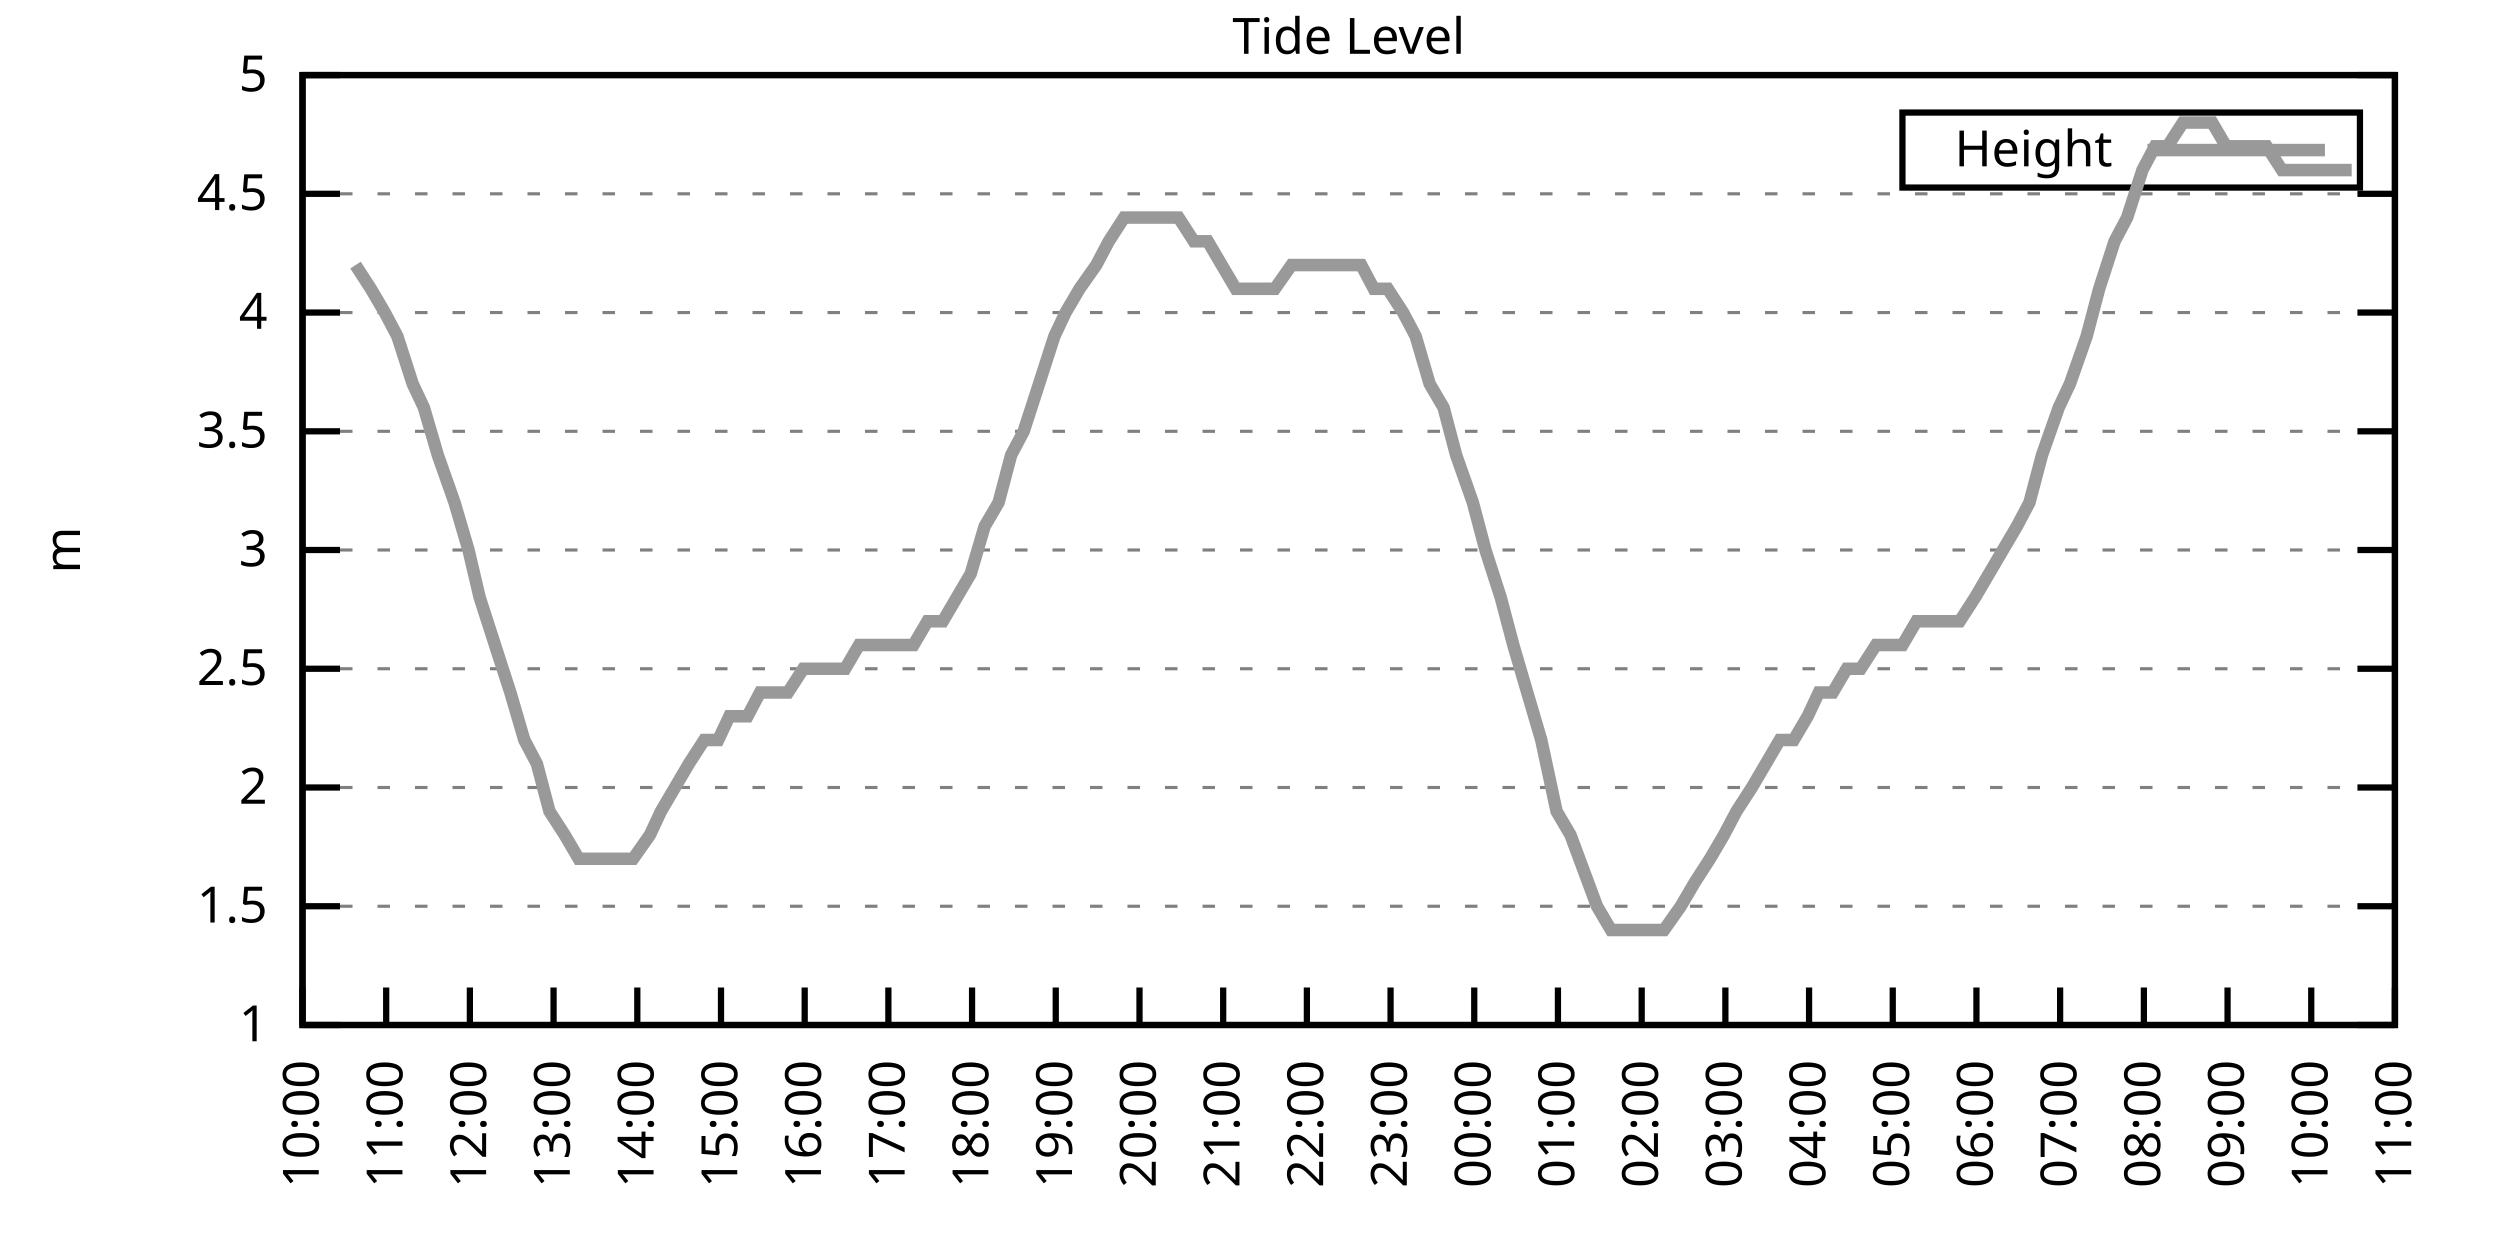
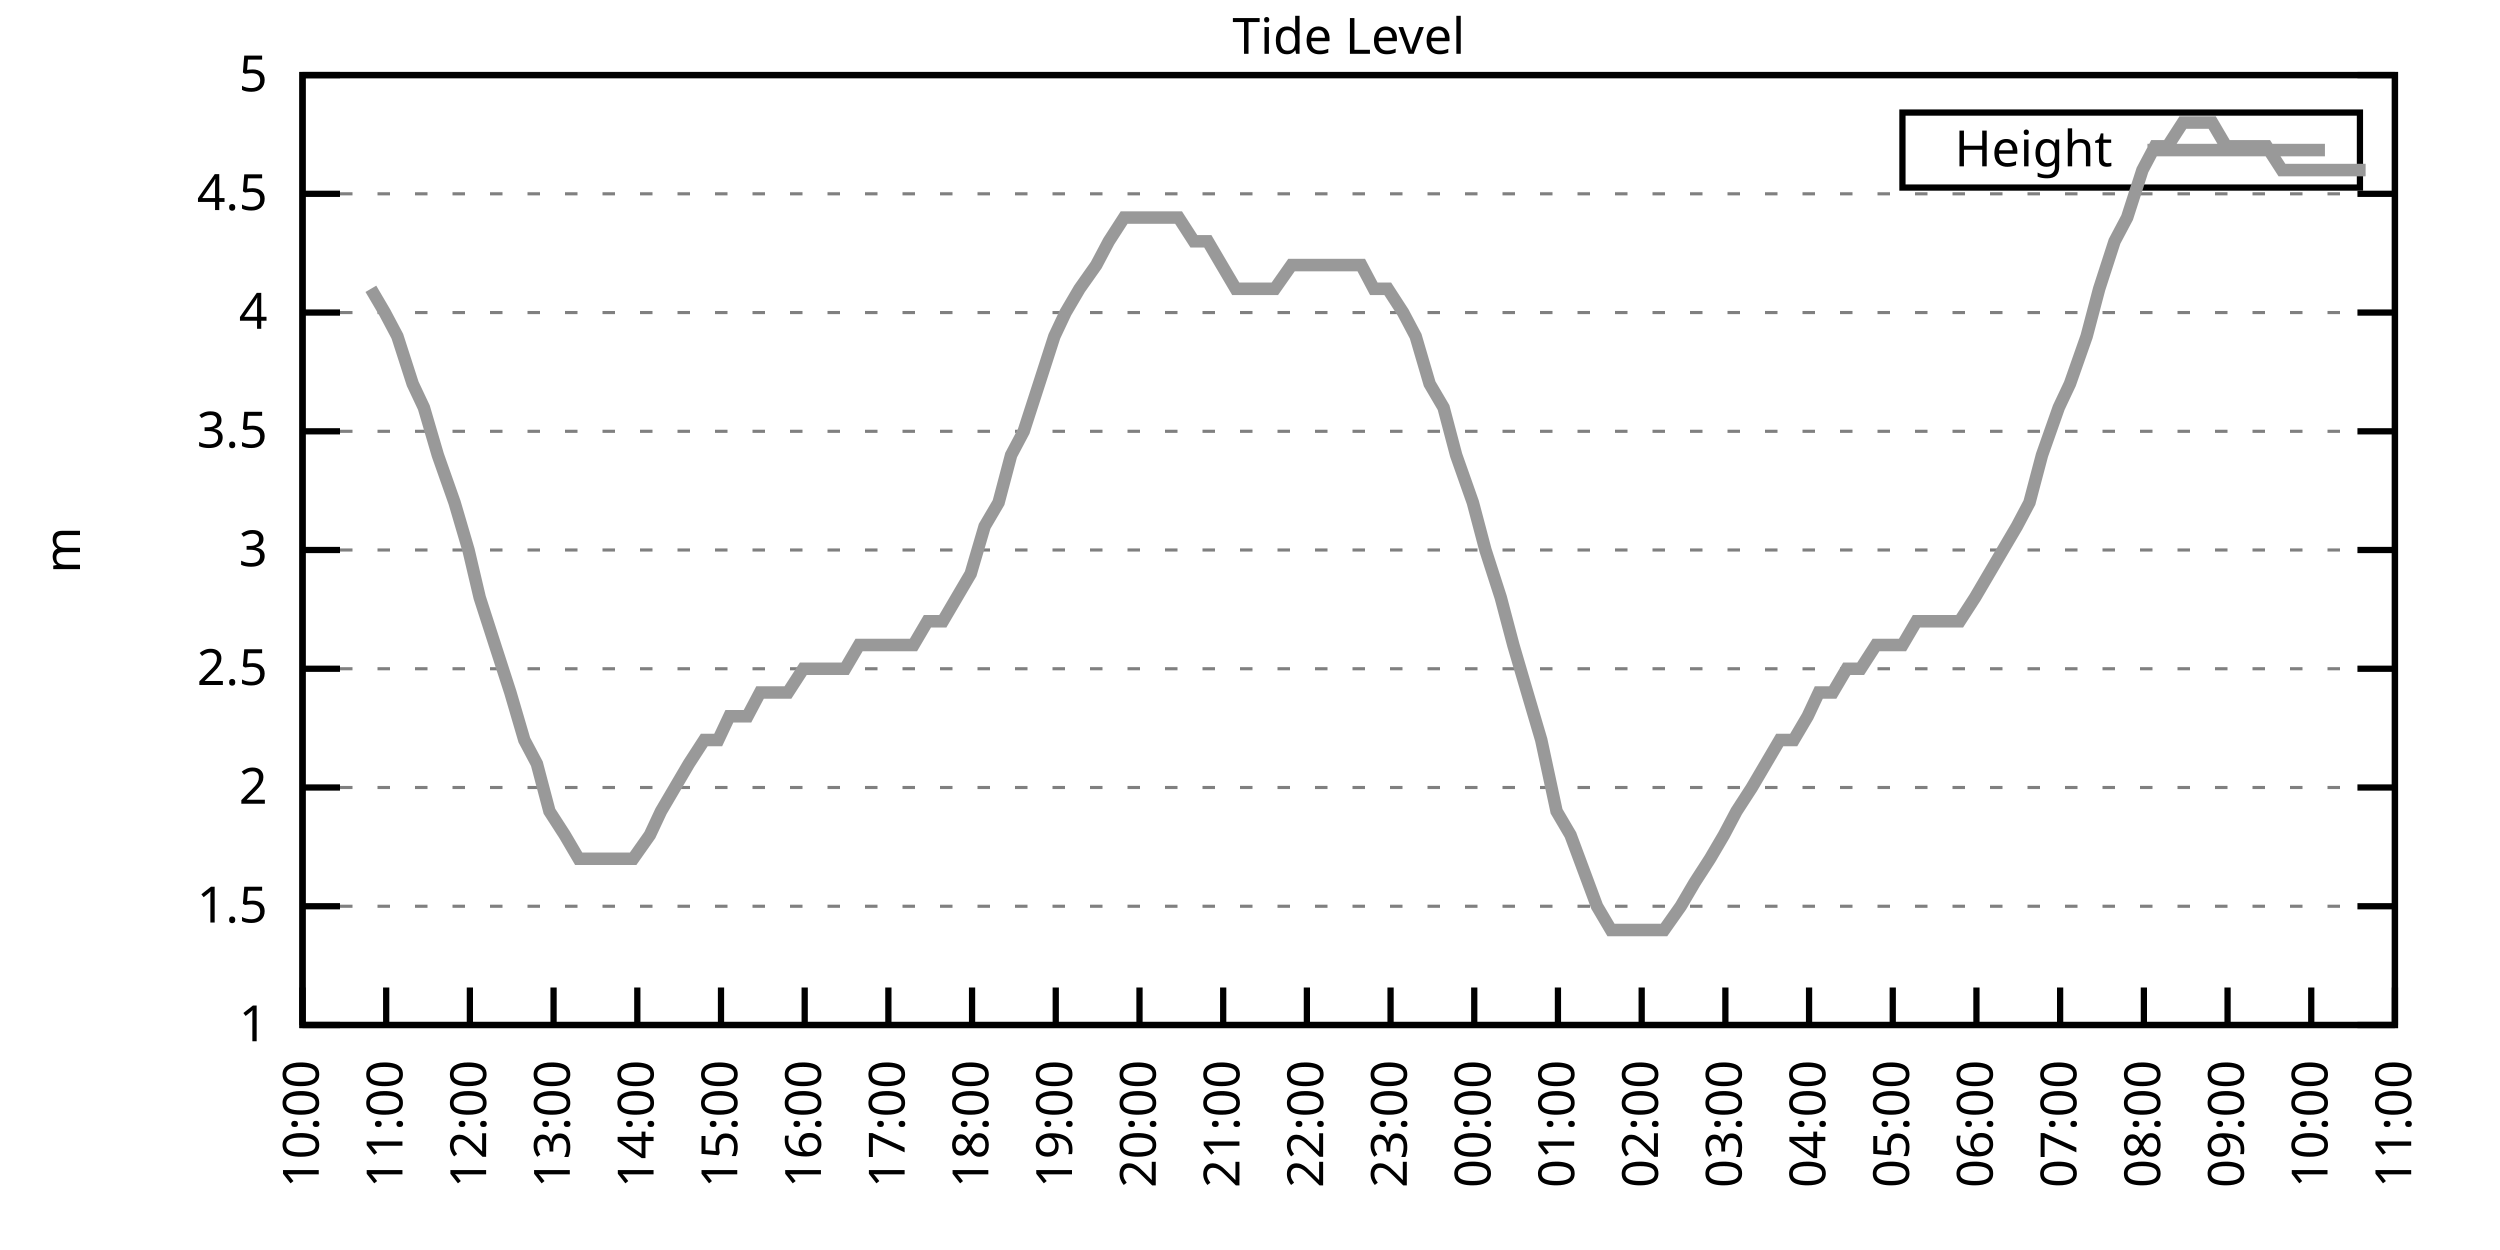
<svg xmlns="http://www.w3.org/2000/svg" xmlns:xlink="http://www.w3.org/1999/xlink" width="400" height="200" viewBox="0 0 400 200">
  <g id="gnuplot_canvas">
    <rect x="0" y="0" width="400" height="200" fill="none" />
    <defs>
      <circle id="gpDot" r="0.5" stroke-width="0.5" stroke="currentColor" />
      <path id="gpPt0" stroke-width="0.333" stroke="currentColor" d="M-1,0 h2 M0,-1 v2" />
      <path id="gpPt1" stroke-width="0.333" stroke="currentColor" d="M-1,-1 L1,1 M1,-1 L-1,1" />
      <path id="gpPt2" stroke-width="0.333" stroke="currentColor" d="M-1,0 L1,0 M0,-1 L0,1 M-1,-1 L1,1 M-1,1 L1,-1" />
      <rect id="gpPt3" stroke-width="0.333" stroke="currentColor" x="-1" y="-1" width="2" height="2" />
      <rect id="gpPt4" stroke-width="0.333" stroke="currentColor" fill="currentColor" x="-1" y="-1" width="2" height="2" />
      <circle id="gpPt5" stroke-width="0.333" stroke="currentColor" cx="0" cy="0" r="1" />
      <use xlink:href="#gpPt5" id="gpPt6" fill="currentColor" stroke="none" />
      <path id="gpPt7" stroke-width="0.333" stroke="currentColor" d="M0,-1.33 L-1.33,0.67 L1.33,0.67 z" />
      <use xlink:href="#gpPt7" id="gpPt8" fill="currentColor" stroke="none" />
      <use xlink:href="#gpPt7" id="gpPt9" stroke="currentColor" transform="rotate(180)" />
      <use xlink:href="#gpPt9" id="gpPt10" fill="currentColor" stroke="none" />
      <use xlink:href="#gpPt3" id="gpPt11" stroke="currentColor" transform="rotate(45)" />
      <use xlink:href="#gpPt11" id="gpPt12" fill="currentColor" stroke="none" />
      <path id="gpPt13" stroke-width="0.333" stroke="currentColor" d="M0,1.330 L1.265,0.411 L0.782,-1.067 L-0.782,-1.076 L-1.265,0.411 z" />
      <use xlink:href="#gpPt13" id="gpPt14" fill="currentColor" stroke="none" />
      <filter id="textbox" filterUnits="objectBoundingBox" x="0" y="0" height="1" width="1">
        <feFlood flood-color="white" flood-opacity="1" result="bgnd" />
        <feComposite in="SourceGraphic" in2="bgnd" operator="atop" />
      </filter>
      <filter id="greybox" filterUnits="objectBoundingBox" x="0" y="0" height="1" width="1">
        <feFlood flood-color="lightgrey" flood-opacity="1" result="grey" />
        <feComposite in="SourceGraphic" in2="grey" operator="atop" />
      </filter>
    </defs>
    <g fill="none" color="white" stroke="currentColor" stroke-width="1.00" stroke-linecap="butt" stroke-linejoin="miter">
</g>
    <g fill="none" color="black" stroke="currentColor" stroke-width="1.00" stroke-linecap="butt" stroke-linejoin="miter">
      <g stroke="none" shape-rendering="crispEdges">
        <polygon fill="rgb(255, 255, 255)" points="48.40,164.00 383.18,164.00 383.18,12.02 48.40,12.02 " />
      </g>
    </g>
    <g fill="none" color="black" stroke="currentColor" stroke-width="1.00" stroke-linecap="butt" stroke-linejoin="miter">
</g>
    <g fill="none" color="black" stroke="black" stroke-width="0.50" stroke-linecap="butt" stroke-linejoin="miter">
</g>
    <g fill="none" color="gray" stroke="currentColor" stroke-width="0.50" stroke-linecap="butt" stroke-linejoin="miter">
      <path stroke="gray" stroke-dasharray="2,4" class="gridline" d="M48.40,164.00 L383.19,164.00  " />
    </g>
    <g fill="none" color="gray" stroke="gray" stroke-width="1.00" stroke-linecap="butt" stroke-linejoin="miter">
</g>
    <g fill="none" color="black" stroke="currentColor" stroke-width="1.00" stroke-linecap="butt" stroke-linejoin="miter">
      <path stroke="black" d="M48.40,164.00 L54.40,164.00 M383.19,164.00 L377.19,164.00  " />
      <g transform="translate(42.80,166.60)" stroke="none" fill="black" font-family="Sans" font-size="8.00" text-anchor="end">
        <text>
          <tspan font-family="Sans"> 1</tspan>
        </text>
      </g>
    </g>
    <g fill="none" color="black" stroke="currentColor" stroke-width="1.00" stroke-linecap="butt" stroke-linejoin="miter">
</g>
    <g fill="none" color="black" stroke="black" stroke-width="0.50" stroke-linecap="butt" stroke-linejoin="miter">
</g>
    <g fill="none" color="gray" stroke="currentColor" stroke-width="0.50" stroke-linecap="butt" stroke-linejoin="miter">
      <path stroke="gray" stroke-dasharray="2,4" class="gridline" d="M48.40,145.00 L383.19,145.00  " />
    </g>
    <g fill="none" color="gray" stroke="gray" stroke-width="1.00" stroke-linecap="butt" stroke-linejoin="miter">
</g>
    <g fill="none" color="black" stroke="currentColor" stroke-width="1.00" stroke-linecap="butt" stroke-linejoin="miter">
      <path stroke="black" d="M48.40,145.00 L54.40,145.00 M383.19,145.00 L377.19,145.00  " />
      <g transform="translate(42.80,147.60)" stroke="none" fill="black" font-family="Sans" font-size="8.00" text-anchor="end">
        <text>
          <tspan font-family="Sans"> 1.5</tspan>
        </text>
      </g>
    </g>
    <g fill="none" color="black" stroke="currentColor" stroke-width="1.00" stroke-linecap="butt" stroke-linejoin="miter">
</g>
    <g fill="none" color="black" stroke="black" stroke-width="0.50" stroke-linecap="butt" stroke-linejoin="miter">
</g>
    <g fill="none" color="gray" stroke="currentColor" stroke-width="0.50" stroke-linecap="butt" stroke-linejoin="miter">
      <path stroke="gray" stroke-dasharray="2,4" class="gridline" d="M48.40,126.00 L383.19,126.00  " />
    </g>
    <g fill="none" color="gray" stroke="gray" stroke-width="1.00" stroke-linecap="butt" stroke-linejoin="miter">
</g>
    <g fill="none" color="black" stroke="currentColor" stroke-width="1.00" stroke-linecap="butt" stroke-linejoin="miter">
      <path stroke="black" d="M48.40,126.00 L54.40,126.00 M383.19,126.00 L377.19,126.00  " />
      <g transform="translate(42.80,128.60)" stroke="none" fill="black" font-family="Sans" font-size="8.00" text-anchor="end">
        <text>
          <tspan font-family="Sans"> 2</tspan>
        </text>
      </g>
    </g>
    <g fill="none" color="black" stroke="currentColor" stroke-width="1.00" stroke-linecap="butt" stroke-linejoin="miter">
</g>
    <g fill="none" color="black" stroke="black" stroke-width="0.50" stroke-linecap="butt" stroke-linejoin="miter">
</g>
    <g fill="none" color="gray" stroke="currentColor" stroke-width="0.50" stroke-linecap="butt" stroke-linejoin="miter">
      <path stroke="gray" stroke-dasharray="2,4" class="gridline" d="M48.40,107.00 L383.19,107.00  " />
    </g>
    <g fill="none" color="gray" stroke="gray" stroke-width="1.00" stroke-linecap="butt" stroke-linejoin="miter">
</g>
    <g fill="none" color="black" stroke="currentColor" stroke-width="1.00" stroke-linecap="butt" stroke-linejoin="miter">
      <path stroke="black" d="M48.40,107.00 L54.40,107.00 M383.19,107.00 L377.19,107.00  " />
      <g transform="translate(42.80,109.60)" stroke="none" fill="black" font-family="Sans" font-size="8.00" text-anchor="end">
        <text>
          <tspan font-family="Sans"> 2.5</tspan>
        </text>
      </g>
    </g>
    <g fill="none" color="black" stroke="currentColor" stroke-width="1.00" stroke-linecap="butt" stroke-linejoin="miter">
</g>
    <g fill="none" color="black" stroke="black" stroke-width="0.50" stroke-linecap="butt" stroke-linejoin="miter">
</g>
    <g fill="none" color="gray" stroke="currentColor" stroke-width="0.50" stroke-linecap="butt" stroke-linejoin="miter">
      <path stroke="gray" stroke-dasharray="2,4" class="gridline" d="M48.40,88.00 L383.19,88.00  " />
    </g>
    <g fill="none" color="gray" stroke="gray" stroke-width="1.00" stroke-linecap="butt" stroke-linejoin="miter">
</g>
    <g fill="none" color="black" stroke="currentColor" stroke-width="1.00" stroke-linecap="butt" stroke-linejoin="miter">
      <path stroke="black" d="M48.40,88.00 L54.40,88.00 M383.19,88.00 L377.19,88.00  " />
      <g transform="translate(42.80,90.60)" stroke="none" fill="black" font-family="Sans" font-size="8.00" text-anchor="end">
        <text>
          <tspan font-family="Sans"> 3</tspan>
        </text>
      </g>
    </g>
    <g fill="none" color="black" stroke="currentColor" stroke-width="1.00" stroke-linecap="butt" stroke-linejoin="miter">
</g>
    <g fill="none" color="black" stroke="black" stroke-width="0.50" stroke-linecap="butt" stroke-linejoin="miter">
</g>
    <g fill="none" color="gray" stroke="currentColor" stroke-width="0.50" stroke-linecap="butt" stroke-linejoin="miter">
      <path stroke="gray" stroke-dasharray="2,4" class="gridline" d="M48.40,69.01 L383.19,69.01  " />
    </g>
    <g fill="none" color="gray" stroke="gray" stroke-width="1.00" stroke-linecap="butt" stroke-linejoin="miter">
</g>
    <g fill="none" color="black" stroke="currentColor" stroke-width="1.00" stroke-linecap="butt" stroke-linejoin="miter">
      <path stroke="black" d="M48.40,69.01 L54.40,69.01 M383.19,69.01 L377.19,69.01  " />
      <g transform="translate(42.80,71.61)" stroke="none" fill="black" font-family="Sans" font-size="8.00" text-anchor="end">
        <text>
          <tspan font-family="Sans"> 3.5</tspan>
        </text>
      </g>
    </g>
    <g fill="none" color="black" stroke="currentColor" stroke-width="1.00" stroke-linecap="butt" stroke-linejoin="miter">
</g>
    <g fill="none" color="black" stroke="black" stroke-width="0.50" stroke-linecap="butt" stroke-linejoin="miter">
</g>
    <g fill="none" color="gray" stroke="currentColor" stroke-width="0.50" stroke-linecap="butt" stroke-linejoin="miter">
      <path stroke="gray" stroke-dasharray="2,4" class="gridline" d="M48.40,50.01 L383.19,50.01  " />
    </g>
    <g fill="none" color="gray" stroke="gray" stroke-width="1.00" stroke-linecap="butt" stroke-linejoin="miter">
</g>
    <g fill="none" color="black" stroke="currentColor" stroke-width="1.00" stroke-linecap="butt" stroke-linejoin="miter">
      <path stroke="black" d="M48.40,50.01 L54.40,50.01 M383.19,50.01 L377.19,50.01  " />
      <g transform="translate(42.80,52.61)" stroke="none" fill="black" font-family="Sans" font-size="8.00" text-anchor="end">
        <text>
          <tspan font-family="Sans"> 4</tspan>
        </text>
      </g>
    </g>
    <g fill="none" color="black" stroke="currentColor" stroke-width="1.00" stroke-linecap="butt" stroke-linejoin="miter">
</g>
    <g fill="none" color="black" stroke="black" stroke-width="0.50" stroke-linecap="butt" stroke-linejoin="miter">
</g>
    <g fill="none" color="gray" stroke="currentColor" stroke-width="0.50" stroke-linecap="butt" stroke-linejoin="miter">
      <path stroke="gray" stroke-dasharray="2,4" class="gridline" d="M48.40,31.01 L383.19,31.01  " />
    </g>
    <g fill="none" color="gray" stroke="gray" stroke-width="1.00" stroke-linecap="butt" stroke-linejoin="miter">
</g>
    <g fill="none" color="black" stroke="currentColor" stroke-width="1.00" stroke-linecap="butt" stroke-linejoin="miter">
      <path stroke="black" d="M48.40,31.01 L54.40,31.01 M383.19,31.01 L377.19,31.01  " />
      <g transform="translate(42.80,33.61)" stroke="none" fill="black" font-family="Sans" font-size="8.00" text-anchor="end">
        <text>
          <tspan font-family="Sans"> 4.5</tspan>
        </text>
      </g>
    </g>
    <g fill="none" color="black" stroke="currentColor" stroke-width="1.00" stroke-linecap="butt" stroke-linejoin="miter">
</g>
    <g fill="none" color="black" stroke="black" stroke-width="0.50" stroke-linecap="butt" stroke-linejoin="miter">
</g>
    <g fill="none" color="gray" stroke="currentColor" stroke-width="0.50" stroke-linecap="butt" stroke-linejoin="miter">
      <path stroke="gray" stroke-dasharray="2,4" class="gridline" d="M48.40,12.01 L383.19,12.01  " />
    </g>
    <g fill="none" color="gray" stroke="gray" stroke-width="1.00" stroke-linecap="butt" stroke-linejoin="miter">
</g>
    <g fill="none" color="black" stroke="currentColor" stroke-width="1.00" stroke-linecap="butt" stroke-linejoin="miter">
      <path stroke="black" d="M48.40,12.01 L54.40,12.01 M383.19,12.01 L377.19,12.01  " />
      <g transform="translate(42.80,14.61)" stroke="none" fill="black" font-family="Sans" font-size="8.00" text-anchor="end">
        <text>
          <tspan font-family="Sans"> 5</tspan>
        </text>
      </g>
    </g>
    <g fill="none" color="black" stroke="currentColor" stroke-width="1.00" stroke-linecap="butt" stroke-linejoin="miter">
      <path stroke="black" d="M48.40,164.00 L48.40,158.00  " />
      <g transform="translate(51.00,169.60) rotate(270.00)" stroke="none" fill="black" font-family="Sans" font-size="8.00" text-anchor="end">
        <text>
          <tspan font-family="Sans">10:00</tspan>
        </text>
      </g>
    </g>
    <g fill="none" color="black" stroke="currentColor" stroke-width="1.00" stroke-linecap="butt" stroke-linejoin="miter">
      <path stroke="black" d="M61.79,164.00 L61.79,158.00  " />
      <g transform="translate(64.39,169.60) rotate(270.00)" stroke="none" fill="black" font-family="Sans" font-size="8.00" text-anchor="end">
        <text>
          <tspan font-family="Sans">11:00</tspan>
        </text>
      </g>
    </g>
    <g fill="none" color="black" stroke="currentColor" stroke-width="1.00" stroke-linecap="butt" stroke-linejoin="miter">
      <path stroke="black" d="M75.18,164.00 L75.18,158.00  " />
      <g transform="translate(77.78,169.60) rotate(270.00)" stroke="none" fill="black" font-family="Sans" font-size="8.00" text-anchor="end">
        <text>
          <tspan font-family="Sans">12:00</tspan>
        </text>
      </g>
    </g>
    <g fill="none" color="black" stroke="currentColor" stroke-width="1.00" stroke-linecap="butt" stroke-linejoin="miter">
      <path stroke="black" d="M88.57,164.00 L88.57,158.00  " />
      <g transform="translate(91.17,169.60) rotate(270.00)" stroke="none" fill="black" font-family="Sans" font-size="8.00" text-anchor="end">
        <text>
          <tspan font-family="Sans">13:00</tspan>
        </text>
      </g>
    </g>
    <g fill="none" color="black" stroke="currentColor" stroke-width="1.00" stroke-linecap="butt" stroke-linejoin="miter">
      <path stroke="black" d="M101.97,164.00 L101.97,158.00  " />
      <g transform="translate(104.57,169.60) rotate(270.00)" stroke="none" fill="black" font-family="Sans" font-size="8.00" text-anchor="end">
        <text>
          <tspan font-family="Sans">14:00</tspan>
        </text>
      </g>
    </g>
    <g fill="none" color="black" stroke="currentColor" stroke-width="1.00" stroke-linecap="butt" stroke-linejoin="miter">
      <path stroke="black" d="M115.36,164.00 L115.36,158.00  " />
      <g transform="translate(117.96,169.60) rotate(270.00)" stroke="none" fill="black" font-family="Sans" font-size="8.00" text-anchor="end">
        <text>
          <tspan font-family="Sans">15:00</tspan>
        </text>
      </g>
    </g>
    <g fill="none" color="black" stroke="currentColor" stroke-width="1.00" stroke-linecap="butt" stroke-linejoin="miter">
      <path stroke="black" d="M128.75,164.00 L128.75,158.00  " />
      <g transform="translate(131.35,169.60) rotate(270.00)" stroke="none" fill="black" font-family="Sans" font-size="8.00" text-anchor="end">
        <text>
          <tspan font-family="Sans">16:00</tspan>
        </text>
      </g>
    </g>
    <g fill="none" color="black" stroke="currentColor" stroke-width="1.00" stroke-linecap="butt" stroke-linejoin="miter">
      <path stroke="black" d="M142.14,164.00 L142.14,158.00  " />
      <g transform="translate(144.74,169.60) rotate(270.00)" stroke="none" fill="black" font-family="Sans" font-size="8.00" text-anchor="end">
        <text>
          <tspan font-family="Sans">17:00</tspan>
        </text>
      </g>
    </g>
    <g fill="none" color="black" stroke="currentColor" stroke-width="1.00" stroke-linecap="butt" stroke-linejoin="miter">
      <path stroke="black" d="M155.53,164.00 L155.53,158.00  " />
      <g transform="translate(158.13,169.60) rotate(270.00)" stroke="none" fill="black" font-family="Sans" font-size="8.00" text-anchor="end">
        <text>
          <tspan font-family="Sans">18:00</tspan>
        </text>
      </g>
    </g>
    <g fill="none" color="black" stroke="currentColor" stroke-width="1.00" stroke-linecap="butt" stroke-linejoin="miter">
      <path stroke="black" d="M168.92,164.00 L168.92,158.00  " />
      <g transform="translate(171.52,169.60) rotate(270.00)" stroke="none" fill="black" font-family="Sans" font-size="8.00" text-anchor="end">
        <text>
          <tspan font-family="Sans">19:00</tspan>
        </text>
      </g>
    </g>
    <g fill="none" color="black" stroke="currentColor" stroke-width="1.00" stroke-linecap="butt" stroke-linejoin="miter">
      <path stroke="black" d="M182.32,164.00 L182.32,158.00  " />
      <g transform="translate(184.92,169.60) rotate(270.00)" stroke="none" fill="black" font-family="Sans" font-size="8.00" text-anchor="end">
        <text>
          <tspan font-family="Sans">20:00</tspan>
        </text>
      </g>
    </g>
    <g fill="none" color="black" stroke="currentColor" stroke-width="1.00" stroke-linecap="butt" stroke-linejoin="miter">
      <path stroke="black" d="M195.71,164.00 L195.71,158.00  " />
      <g transform="translate(198.31,169.60) rotate(270.00)" stroke="none" fill="black" font-family="Sans" font-size="8.00" text-anchor="end">
        <text>
          <tspan font-family="Sans">21:00</tspan>
        </text>
      </g>
    </g>
    <g fill="none" color="black" stroke="currentColor" stroke-width="1.00" stroke-linecap="butt" stroke-linejoin="miter">
      <path stroke="black" d="M209.10,164.00 L209.10,158.00  " />
      <g transform="translate(211.70,169.60) rotate(270.00)" stroke="none" fill="black" font-family="Sans" font-size="8.00" text-anchor="end">
        <text>
          <tspan font-family="Sans">22:00</tspan>
        </text>
      </g>
    </g>
    <g fill="none" color="black" stroke="currentColor" stroke-width="1.00" stroke-linecap="butt" stroke-linejoin="miter">
      <path stroke="black" d="M222.49,164.00 L222.49,158.00  " />
      <g transform="translate(225.09,169.60) rotate(270.00)" stroke="none" fill="black" font-family="Sans" font-size="8.00" text-anchor="end">
        <text>
          <tspan font-family="Sans">23:00</tspan>
        </text>
      </g>
    </g>
    <g fill="none" color="black" stroke="currentColor" stroke-width="1.00" stroke-linecap="butt" stroke-linejoin="miter">
      <path stroke="black" d="M235.88,164.00 L235.88,158.00  " />
      <g transform="translate(238.48,169.60) rotate(270.00)" stroke="none" fill="black" font-family="Sans" font-size="8.00" text-anchor="end">
        <text>
          <tspan font-family="Sans">00:00</tspan>
        </text>
      </g>
    </g>
    <g fill="none" color="black" stroke="currentColor" stroke-width="1.00" stroke-linecap="butt" stroke-linejoin="miter">
      <path stroke="black" d="M249.27,164.00 L249.27,158.00  " />
      <g transform="translate(251.87,169.60) rotate(270.00)" stroke="none" fill="black" font-family="Sans" font-size="8.00" text-anchor="end">
        <text>
          <tspan font-family="Sans">01:00</tspan>
        </text>
      </g>
    </g>
    <g fill="none" color="black" stroke="currentColor" stroke-width="1.00" stroke-linecap="butt" stroke-linejoin="miter">
      <path stroke="black" d="M262.67,164.00 L262.67,158.00  " />
      <g transform="translate(265.27,169.60) rotate(270.00)" stroke="none" fill="black" font-family="Sans" font-size="8.00" text-anchor="end">
        <text>
          <tspan font-family="Sans">02:00</tspan>
        </text>
      </g>
    </g>
    <g fill="none" color="black" stroke="currentColor" stroke-width="1.00" stroke-linecap="butt" stroke-linejoin="miter">
      <path stroke="black" d="M276.06,164.00 L276.06,158.00  " />
      <g transform="translate(278.66,169.60) rotate(270.00)" stroke="none" fill="black" font-family="Sans" font-size="8.00" text-anchor="end">
        <text>
          <tspan font-family="Sans">03:00</tspan>
        </text>
      </g>
    </g>
    <g fill="none" color="black" stroke="currentColor" stroke-width="1.00" stroke-linecap="butt" stroke-linejoin="miter">
      <path stroke="black" d="M289.45,164.00 L289.45,158.00  " />
      <g transform="translate(292.05,169.60) rotate(270.00)" stroke="none" fill="black" font-family="Sans" font-size="8.00" text-anchor="end">
        <text>
          <tspan font-family="Sans">04:00</tspan>
        </text>
      </g>
    </g>
    <g fill="none" color="black" stroke="currentColor" stroke-width="1.00" stroke-linecap="butt" stroke-linejoin="miter">
      <path stroke="black" d="M302.84,164.00 L302.84,158.00  " />
      <g transform="translate(305.44,169.60) rotate(270.00)" stroke="none" fill="black" font-family="Sans" font-size="8.00" text-anchor="end">
        <text>
          <tspan font-family="Sans">05:00</tspan>
        </text>
      </g>
    </g>
    <g fill="none" color="black" stroke="currentColor" stroke-width="1.00" stroke-linecap="butt" stroke-linejoin="miter">
      <path stroke="black" d="M316.23,164.00 L316.23,158.00  " />
      <g transform="translate(318.83,169.60) rotate(270.00)" stroke="none" fill="black" font-family="Sans" font-size="8.00" text-anchor="end">
        <text>
          <tspan font-family="Sans">06:00</tspan>
        </text>
      </g>
    </g>
    <g fill="none" color="black" stroke="currentColor" stroke-width="1.00" stroke-linecap="butt" stroke-linejoin="miter">
      <path stroke="black" d="M329.62,164.00 L329.62,158.00  " />
      <g transform="translate(332.22,169.60) rotate(270.00)" stroke="none" fill="black" font-family="Sans" font-size="8.00" text-anchor="end">
        <text>
          <tspan font-family="Sans">07:00</tspan>
        </text>
      </g>
    </g>
    <g fill="none" color="black" stroke="currentColor" stroke-width="1.00" stroke-linecap="butt" stroke-linejoin="miter">
      <path stroke="black" d="M343.02,164.00 L343.02,158.00  " />
      <g transform="translate(345.62,169.60) rotate(270.00)" stroke="none" fill="black" font-family="Sans" font-size="8.00" text-anchor="end">
        <text>
          <tspan font-family="Sans">08:00</tspan>
        </text>
      </g>
    </g>
    <g fill="none" color="black" stroke="currentColor" stroke-width="1.00" stroke-linecap="butt" stroke-linejoin="miter">
      <path stroke="black" d="M356.41,164.00 L356.41,158.00  " />
      <g transform="translate(359.01,169.60) rotate(270.00)" stroke="none" fill="black" font-family="Sans" font-size="8.00" text-anchor="end">
        <text>
          <tspan font-family="Sans">09:00</tspan>
        </text>
      </g>
    </g>
    <g fill="none" color="black" stroke="currentColor" stroke-width="1.00" stroke-linecap="butt" stroke-linejoin="miter">
      <path stroke="black" d="M369.80,164.00 L369.80,158.00  " />
      <g transform="translate(372.40,169.60) rotate(270.00)" stroke="none" fill="black" font-family="Sans" font-size="8.00" text-anchor="end">
        <text>
          <tspan font-family="Sans">10:00</tspan>
        </text>
      </g>
    </g>
    <g fill="none" color="black" stroke="currentColor" stroke-width="1.00" stroke-linecap="butt" stroke-linejoin="miter">
      <path stroke="black" d="M383.19,164.00 L383.19,158.00  " />
      <g transform="translate(385.79,169.60) rotate(270.00)" stroke="none" fill="black" font-family="Sans" font-size="8.00" text-anchor="end">
        <text>
          <tspan font-family="Sans">11:00</tspan>
        </text>
      </g>
    </g>
    <g fill="none" color="black" stroke="currentColor" stroke-width="1.00" stroke-linecap="butt" stroke-linejoin="miter">
</g>
    <g fill="none" color="black" stroke="currentColor" stroke-width="1.00" stroke-linecap="butt" stroke-linejoin="miter">
      <path stroke="black" d="M48.40,12.01 L48.40,164.00 L383.19,164.00 L383.19,12.01 L48.40,12.01 Z  " />
    </g>
    <g fill="none" color="black" stroke="currentColor" stroke-width="1.00" stroke-linecap="butt" stroke-linejoin="miter">
</g>
    <g fill="none" color="black" stroke="currentColor" stroke-width="1.00" stroke-linecap="butt" stroke-linejoin="miter">
      <path stroke="black" d="M304.39,30.01 L304.39,18.01 L377.59,18.01 L377.59,30.01 L304.39,30.01 Z  " />
    </g>
    <g id="Tide_level_plot_1">
      <g fill="none" color="white" stroke="black" stroke-width="2.00" stroke-linecap="butt" stroke-linejoin="miter">
</g>
      <g fill="none" color="black" stroke="currentColor" stroke-width="2.00" stroke-linecap="butt" stroke-linejoin="miter">
        <g transform="translate(337.99,26.61)" stroke="none" fill="black" font-family="Sans" font-size="8.00" text-anchor="end">
          <text>
            <tspan font-family="Sans">Height</tspan>
          </text>
        </g>
      </g>
      <g fill="none" color="black" stroke="currentColor" stroke-width="2.00" stroke-linecap="butt" stroke-linejoin="miter">
-         <path stroke="rgb(153, 153, 153)" d="M343.59,24.01 L371.99,24.01 M56.88,42.41 L59.34,46.21 L61.57,50.01 L63.58,53.81 L66.03,61.41 L67.82,65.21   L70.05,72.81 L72.73,80.41 L74.96,88.00 L76.75,95.60 L79.20,103.20 L81.66,110.80 L83.89,118.40 L85.90,122.20   L87.91,129.80 L90.36,133.60 L92.59,137.40 L94.82,137.40 L96.83,137.40 L99.29,137.40 L101.30,137.40 L103.98,133.60   L105.76,129.80 L107.99,126.00 L110.22,122.20 L112.68,118.40 L114.91,118.40 L116.70,114.60 L119.60,114.60 L121.61,110.80   L123.84,110.80 L126.07,110.80 L128.53,107.00 L130.31,107.00 L132.99,107.00 L135.22,107.00 L137.45,103.20 L139.69,103.20   L141.69,103.20 L143.93,103.20 L146.16,103.20 L148.39,99.40 L150.85,99.40 L153.08,95.60 L155.31,91.80 L157.54,84.21   L159.77,80.41 L161.78,72.81 L163.79,69.01 L166.25,61.41 L168.70,53.81 L170.49,50.01 L172.72,46.21 L175.40,42.41   L177.41,38.61 L179.86,34.81 L181.87,34.81 L184.10,34.81 L186.11,34.81 L188.57,34.81 L191.02,38.61 L193.25,38.61   L195.48,42.41 L197.72,46.21 L199.95,46.21 L201.96,46.21 L203.97,46.21 L206.64,42.41 L208.65,42.41 L211.11,42.41   L212.89,42.41 L215.35,42.41 L217.80,42.41 L219.81,46.21 L222.04,46.21 L224.50,50.01 L226.51,53.81 L228.74,61.41   L230.97,65.21 L232.98,72.81 L235.66,80.41 L237.67,88.00 L240.12,95.60 L242.13,103.20 L244.36,110.80 L246.60,118.40   L249.05,129.80 L251.28,133.60 L255.52,145.00 L257.76,148.80 L260.21,148.80 L262.44,148.80 L264.67,148.80 L266.24,148.80   L268.92,145.00 L271.15,141.20 L273.60,137.40 L275.83,133.60 L277.84,129.80 L280.30,126.00 L282.53,122.20 L284.76,118.40   L286.99,118.40 L289.23,114.60 L291.01,110.80 L293.24,110.80 L295.48,107.00 L297.71,107.00 L300.16,103.20 L302.39,103.20   L304.40,103.20 L306.63,99.40 L309.31,99.40 L311.32,99.40 L313.55,99.40 L316.01,95.60 L318.24,91.80 L320.47,88.00   L322.70,84.21 L324.71,80.41 L326.72,72.81 L329.40,65.21 L331.19,61.41 L333.86,53.81 L335.87,46.21 L338.33,38.61   L340.34,34.81 L342.79,27.21 L344.80,23.41 L346.81,23.41 L349.26,19.61 L351.27,19.61 L353.95,19.61 L356.18,23.41   L358.42,23.41 L360.65,23.41 L362.66,23.41 L365.11,27.21 L367.34,27.21 L369.35,27.21 L371.36,27.21 L373.82,27.21   L376.27,27.21  " />
+         <path stroke="rgb(153, 153, 153)" d="M343.59,24.01 L371.99,24.01 M59.34,46.21 L61.57,50.01 L63.58,53.81 L66.03,61.41 L67.82,65.21 L70.05,72.81   L72.73,80.41 L74.96,88.00 L76.75,95.60 L79.20,103.20 L81.66,110.80 L83.89,118.40 L85.90,122.20 L87.91,129.80   L90.36,133.60 L92.59,137.40 L94.82,137.40 L96.83,137.40 L99.29,137.40 L101.30,137.40 L103.98,133.60 L105.76,129.80   L107.99,126.00 L110.22,122.20 L112.68,118.40 L114.91,118.40 L116.70,114.60 L119.60,114.60 L121.61,110.80 L123.84,110.80   L126.07,110.80 L128.53,107.00 L130.31,107.00 L132.99,107.00 L135.22,107.00 L137.45,103.20 L139.69,103.20 L141.69,103.20   L143.93,103.20 L146.16,103.20 L148.39,99.40 L150.85,99.40 L153.08,95.60 L155.31,91.80 L157.54,84.21 L159.77,80.41   L161.78,72.81 L163.79,69.01 L166.25,61.41 L168.70,53.81 L170.49,50.01 L172.72,46.21 L175.40,42.41 L177.41,38.61   L179.86,34.81 L181.87,34.81 L184.10,34.81 L186.11,34.81 L188.57,34.81 L191.02,38.61 L193.25,38.61 L195.48,42.41   L197.72,46.21 L199.95,46.21 L201.96,46.21 L203.97,46.21 L206.64,42.41 L208.65,42.41 L211.11,42.41 L212.89,42.41   L215.35,42.41 L217.80,42.41 L219.81,46.21 L222.04,46.21 L224.50,50.01 L226.51,53.81 L228.74,61.41 L230.97,65.21   L232.98,72.81 L235.66,80.41 L237.67,88.00 L240.12,95.60 L242.13,103.20 L244.36,110.80 L246.60,118.40 L249.05,129.80   L251.28,133.60 L255.52,145.00 L257.76,148.80 L260.21,148.80 L262.44,148.80 L264.67,148.80 L266.24,148.80 L268.92,145.00   L271.15,141.20 L273.60,137.40 L275.83,133.60 L277.84,129.80 L280.30,126.00 L282.53,122.20 L284.76,118.40 L286.99,118.40   L289.23,114.60 L291.01,110.80 L293.24,110.80 L295.48,107.00 L297.71,107.00 L300.16,103.20 L302.39,103.20 L304.40,103.20   L306.63,99.40 L309.31,99.40 L311.32,99.40 L313.55,99.40 L316.01,95.60 L318.24,91.80 L320.47,88.00 L322.70,84.21   L324.71,80.41 L326.72,72.81 L329.40,65.21 L331.19,61.41 L333.86,53.81 L335.87,46.21 L338.33,38.61 L340.34,34.81   L342.79,27.21 L344.80,23.41 L346.81,23.41 L349.26,19.61 L351.27,19.61 L353.95,19.61 L356.18,23.41 L358.42,23.41   L360.65,23.41 L362.66,23.41 L365.11,27.21 L367.34,27.21 L369.35,27.21 L371.36,27.21 L373.82,27.21 L376.27,27.21   L378.50,27.21  " />
      </g>
    </g>
    <g fill="none" color="black" stroke="currentColor" stroke-width="2.00" stroke-linecap="butt" stroke-linejoin="miter">
</g>
    <g fill="none" color="black" stroke="black" stroke-width="1.00" stroke-linecap="butt" stroke-linejoin="miter">
</g>
    <g fill="none" color="black" stroke="currentColor" stroke-width="1.00" stroke-linecap="butt" stroke-linejoin="miter">
      <path stroke="black" d="M48.40,12.01 L48.40,164.00 L383.19,164.00 L383.19,12.01 L48.40,12.01 Z  " />
      <g transform="translate(12.80,88.01) rotate(270.00)" stroke="none" fill="black" font-family="Sans" font-size="8.00" text-anchor="middle">
        <text>
          <tspan font-family="Sans">m</tspan>
        </text>
      </g>
    </g>
    <g fill="none" color="black" stroke="currentColor" stroke-width="1.00" stroke-linecap="butt" stroke-linejoin="miter">
</g>
    <g fill="none" color="black" stroke="currentColor" stroke-width="1.00" stroke-linecap="butt" stroke-linejoin="miter">
      <g transform="translate(215.79,8.61)" stroke="none" fill="black" font-family="Sans" font-size="8.00" text-anchor="middle">
        <text>
          <tspan font-family="Sans">Tide Level</tspan>
        </text>
      </g>
    </g>
    <g fill="none" color="black" stroke="currentColor" stroke-width="1.00" stroke-linecap="butt" stroke-linejoin="miter">
</g>
  </g>
</svg>
